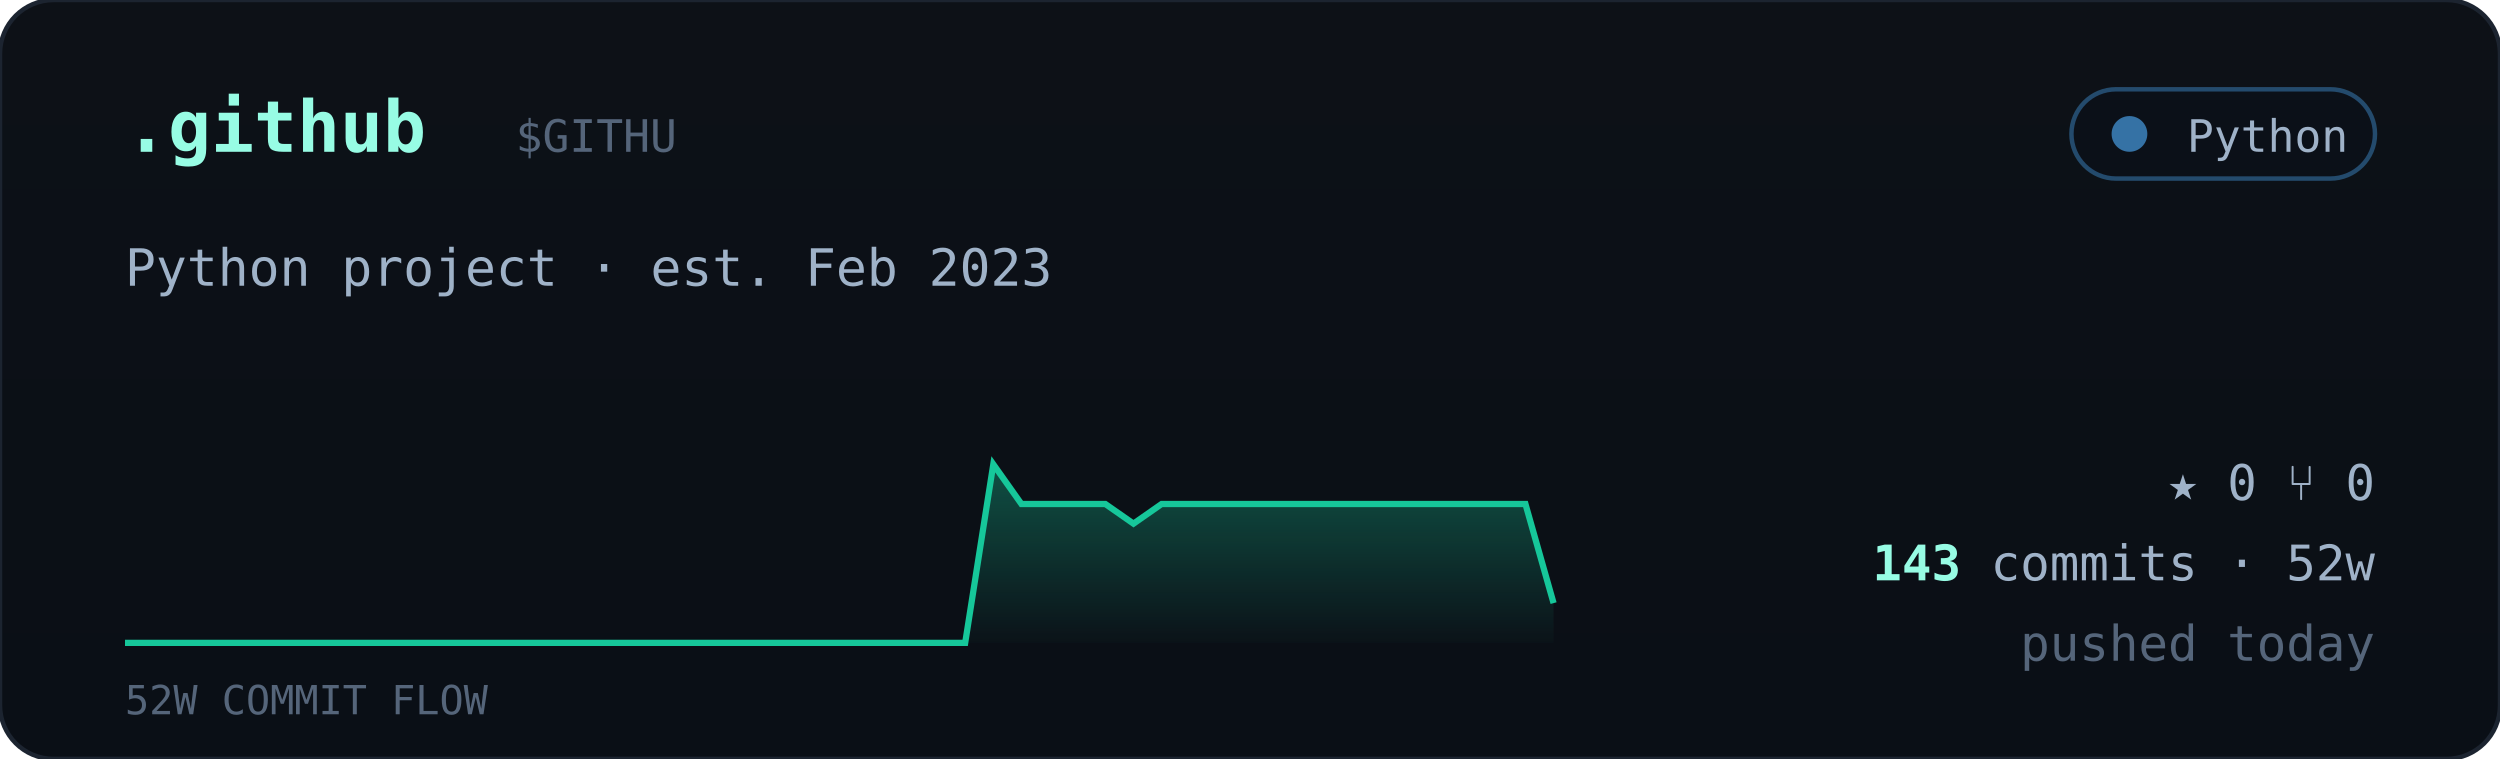
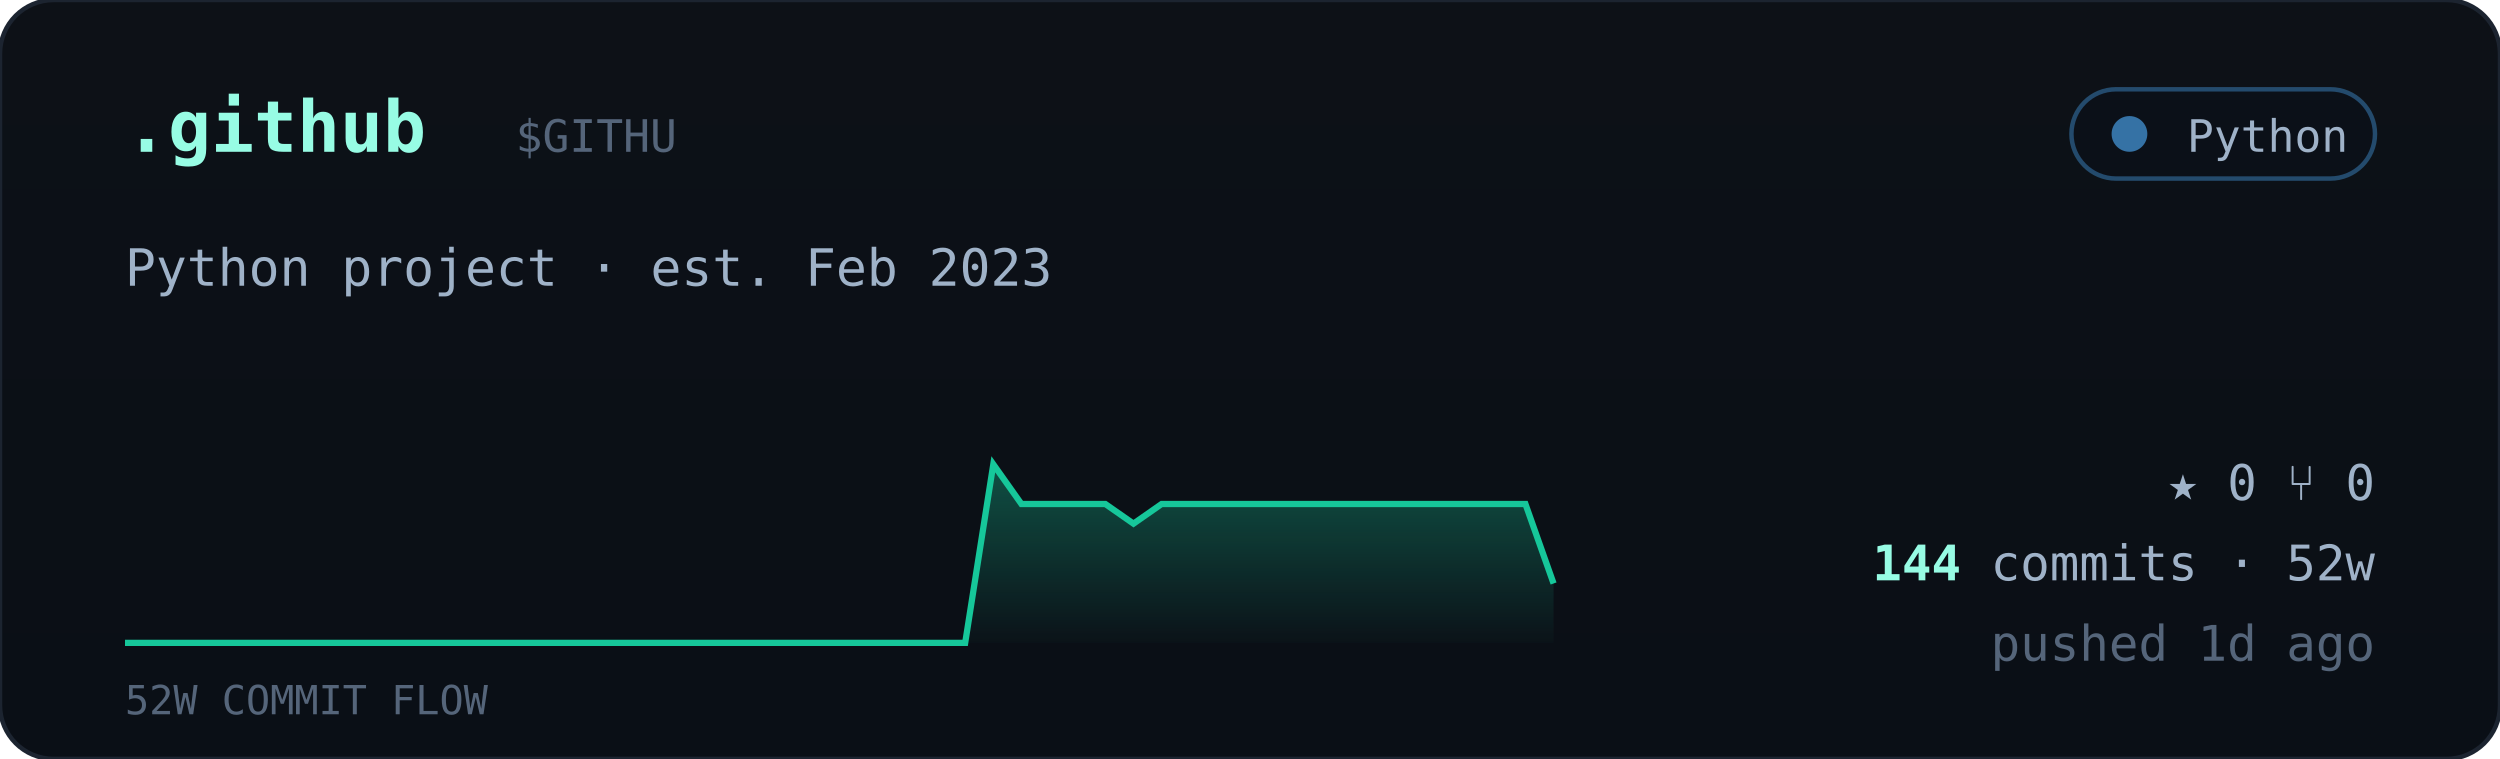
<svg xmlns="http://www.w3.org/2000/svg" viewBox="0 0 560 170" width="560" font-family="ui-monospace,'JetBrains Mono','SF Mono',Menlo,Consolas,monospace">
  <defs>
    <linearGradient id="cardbg" x1="0" y1="0" x2="0" y2="1">
      <stop offset="0" stop-color="#0d1117" />
      <stop offset="1" stop-color="#0a0f16" />
    </linearGradient>
    <linearGradient id="sparkfill" x1="0" y1="0" x2="0" y2="1">
      <stop offset="0" stop-color="#16c79a" stop-opacity="0.35" />
      <stop offset="1" stop-color="#16c79a" stop-opacity="0.02" />
    </linearGradient>
  </defs>
  <rect width="560" height="170" rx="12" fill="url(#cardbg)" stroke="#1c2430" />
  <text x="28" y="34" font-size="16" font-weight="700" fill="#97fce4">.github</text>
  <text x="115.5" y="34" font-size="10" fill="#55657a">$GITHU</text>
  <g>
    <rect x="464" y="20" width="68" height="20" rx="10" fill="#0b1018" stroke="#3572A5" stroke-opacity="0.6" />
    <circle cx="477" cy="30" r="4" fill="#3572A5" />
    <text x="526" y="34" text-anchor="end" font-size="10" fill="#9fb2c8">Python</text>
  </g>
  <text x="28" y="64" font-size="11.5" fill="#9fb2c8">Python project · est. Feb 2023</text>
-   <polygon points="28,144 28.0,144.0 34.3,144.0 40.5,144.0 46.8,144.0 53.1,144.0 59.4,144.0 65.6,144.0 71.9,144.0 78.2,144.0 84.5,144.0 90.7,144.0 97.0,144.0 103.3,144.0 109.6,144.0 115.8,144.0 122.1,144.0 128.4,144.0 134.7,144.0 140.9,144.0 147.2,144.0 153.5,144.0 159.8,144.0 166.0,144.0 172.3,144.0 178.6,144.0 184.9,144.0 191.1,144.0 197.4,144.0 203.7,144.0 210.0,144.0 216.2,144.0 222.5,104.0 228.8,112.9 235.1,112.9 241.3,112.9 247.6,112.9 253.9,117.3 260.2,112.9 266.4,112.9 272.7,112.9 279.0,112.9 285.3,112.9 291.5,112.9 297.8,112.9 304.1,112.9 310.4,112.9 316.6,112.9 322.9,112.9 329.2,112.9 335.5,112.9 341.7,112.9 348.0,135.1 348,144" fill="url(#sparkfill)" />
-   <polyline points="28.0,144.0 34.3,144.0 40.5,144.0 46.8,144.0 53.1,144.0 59.4,144.0 65.6,144.0 71.9,144.0 78.2,144.0 84.5,144.0 90.7,144.0 97.0,144.0 103.3,144.0 109.6,144.0 115.8,144.0 122.1,144.0 128.4,144.0 134.7,144.0 140.9,144.0 147.2,144.0 153.5,144.0 159.8,144.0 166.0,144.0 172.3,144.0 178.6,144.0 184.9,144.0 191.1,144.0 197.4,144.0 203.7,144.0 210.0,144.0 216.2,144.0 222.5,104.0 228.8,112.9 235.1,112.9 241.3,112.9 247.6,112.9 253.9,117.3 260.2,112.9 266.4,112.9 272.7,112.9 279.0,112.9 285.3,112.9 291.5,112.9 297.8,112.9 304.1,112.9 310.4,112.9 316.6,112.9 322.9,112.9 329.2,112.9 335.5,112.9 341.7,112.9 348.0,135.1" fill="none" stroke="#16c79a" stroke-width="1.4" />
+   <polygon points="28,144 28.0,144.0 34.3,144.0 40.5,144.0 46.8,144.0 53.1,144.0 59.4,144.0 65.6,144.0 71.9,144.0 78.2,144.0 84.5,144.0 90.7,144.0 97.0,144.0 103.3,144.0 109.6,144.0 115.8,144.0 122.1,144.0 128.4,144.0 134.7,144.0 140.9,144.0 147.2,144.0 153.5,144.0 159.8,144.0 166.0,144.0 172.3,144.0 178.6,144.0 184.9,144.0 191.1,144.0 197.4,144.0 203.7,144.0 210.0,144.0 216.2,144.0 222.5,104.0 228.8,112.9 235.1,112.9 241.3,112.9 247.6,112.9 253.9,117.3 260.2,112.9 266.4,112.9 272.7,112.9 279.0,112.9 285.3,112.9 291.5,112.9 297.8,112.9 304.1,112.9 310.4,112.9 316.6,112.9 322.9,112.9 329.2,112.9 335.5,112.9 341.7,112.9 348.0,130.7 348,144" fill="url(#sparkfill)" />
+   <polyline points="28.0,144.0 34.3,144.0 40.5,144.0 46.8,144.0 53.1,144.0 59.4,144.0 65.6,144.0 71.9,144.0 78.2,144.0 84.5,144.0 90.7,144.0 97.0,144.0 103.3,144.0 109.6,144.0 115.8,144.0 122.1,144.0 128.4,144.0 134.7,144.0 140.9,144.0 147.2,144.0 153.5,144.0 159.8,144.0 166.0,144.0 172.3,144.0 178.6,144.0 184.9,144.0 191.1,144.0 197.4,144.0 203.7,144.0 210.0,144.0 216.2,144.0 222.5,104.0 228.8,112.9 235.1,112.9 241.3,112.9 247.6,112.9 253.9,117.3 260.2,112.9 266.4,112.9 272.7,112.9 279.0,112.9 285.3,112.9 291.5,112.9 297.8,112.9 304.1,112.9 310.4,112.9 316.6,112.9 322.9,112.9 329.2,112.9 335.5,112.9 341.7,112.9 348.0,130.7" fill="none" stroke="#16c79a" stroke-width="1.4" />
  <text x="28" y="160" font-size="9" fill="#55657a">52W COMMIT FLOW</text>
  <g font-size="11" fill="#9fb2c8">
    <text x="532" y="112" text-anchor="end">★ 0   ⑂ 0</text>
    <text x="532" y="130" text-anchor="end">
-       <tspan fill="#97fce4" font-weight="700">143</tspan> commits · 52w</text>
-     <text x="532" y="148" text-anchor="end" fill="#55657a">pushed today</text>
+       <tspan fill="#97fce4" font-weight="700">144</tspan> commits · 52w</text>
+     <text x="532" y="148" text-anchor="end" fill="#55657a">pushed 1d ago</text>
  </g>
</svg>
